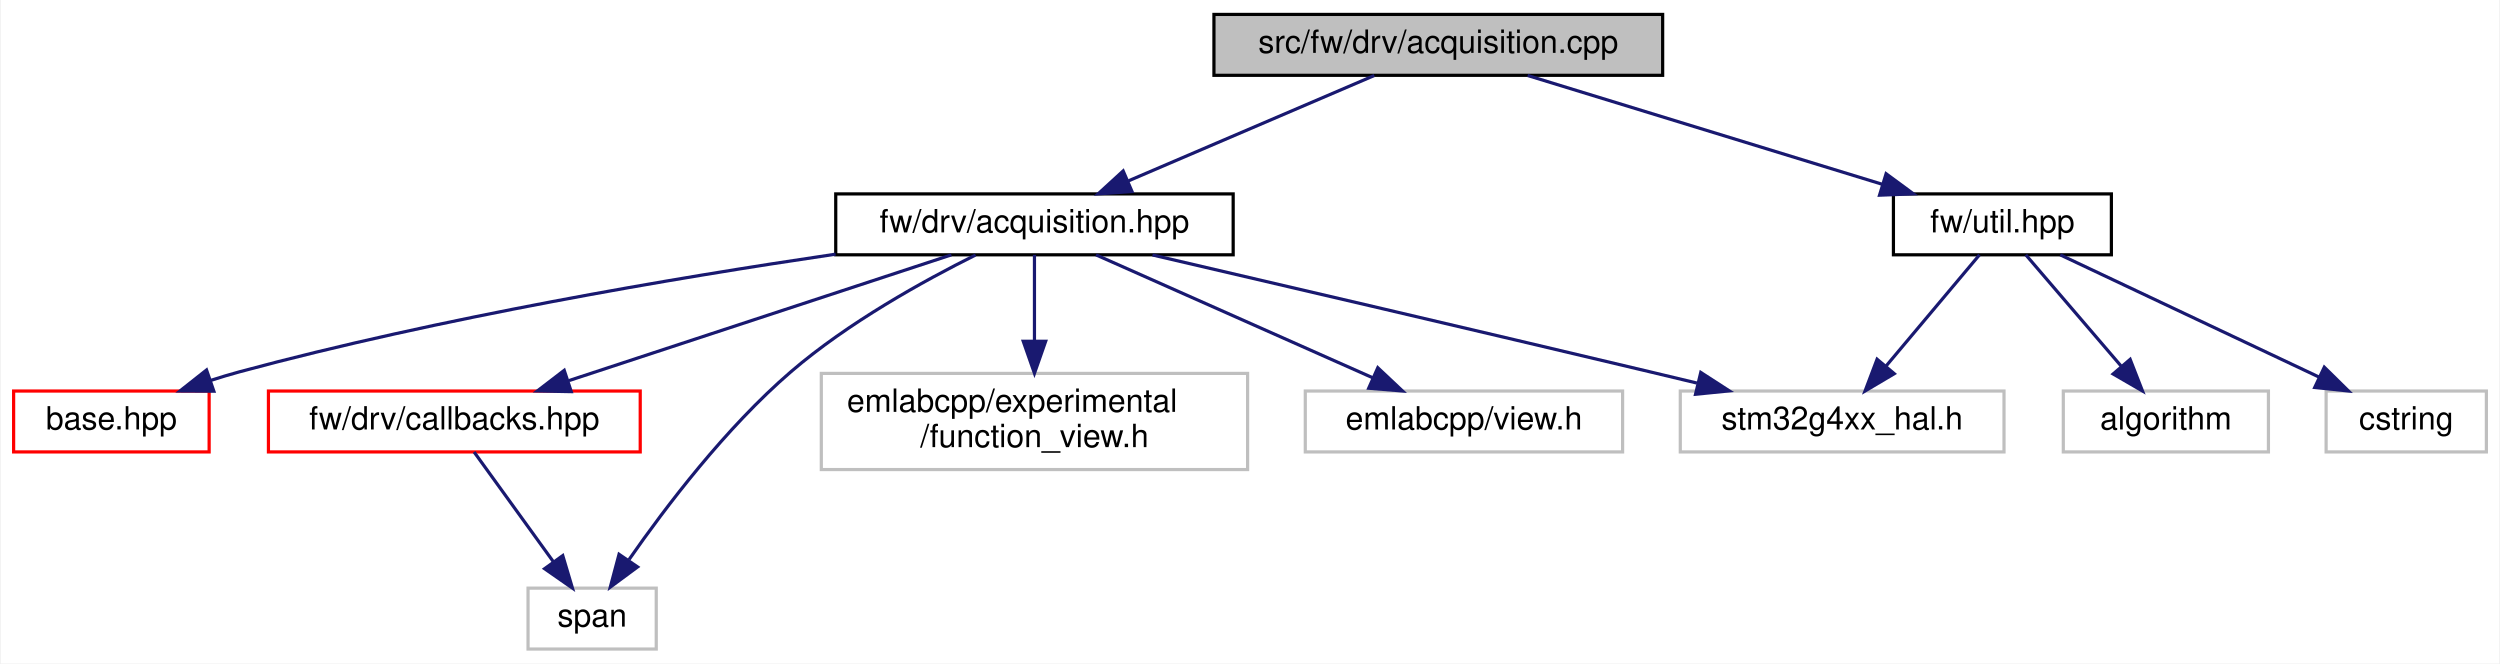
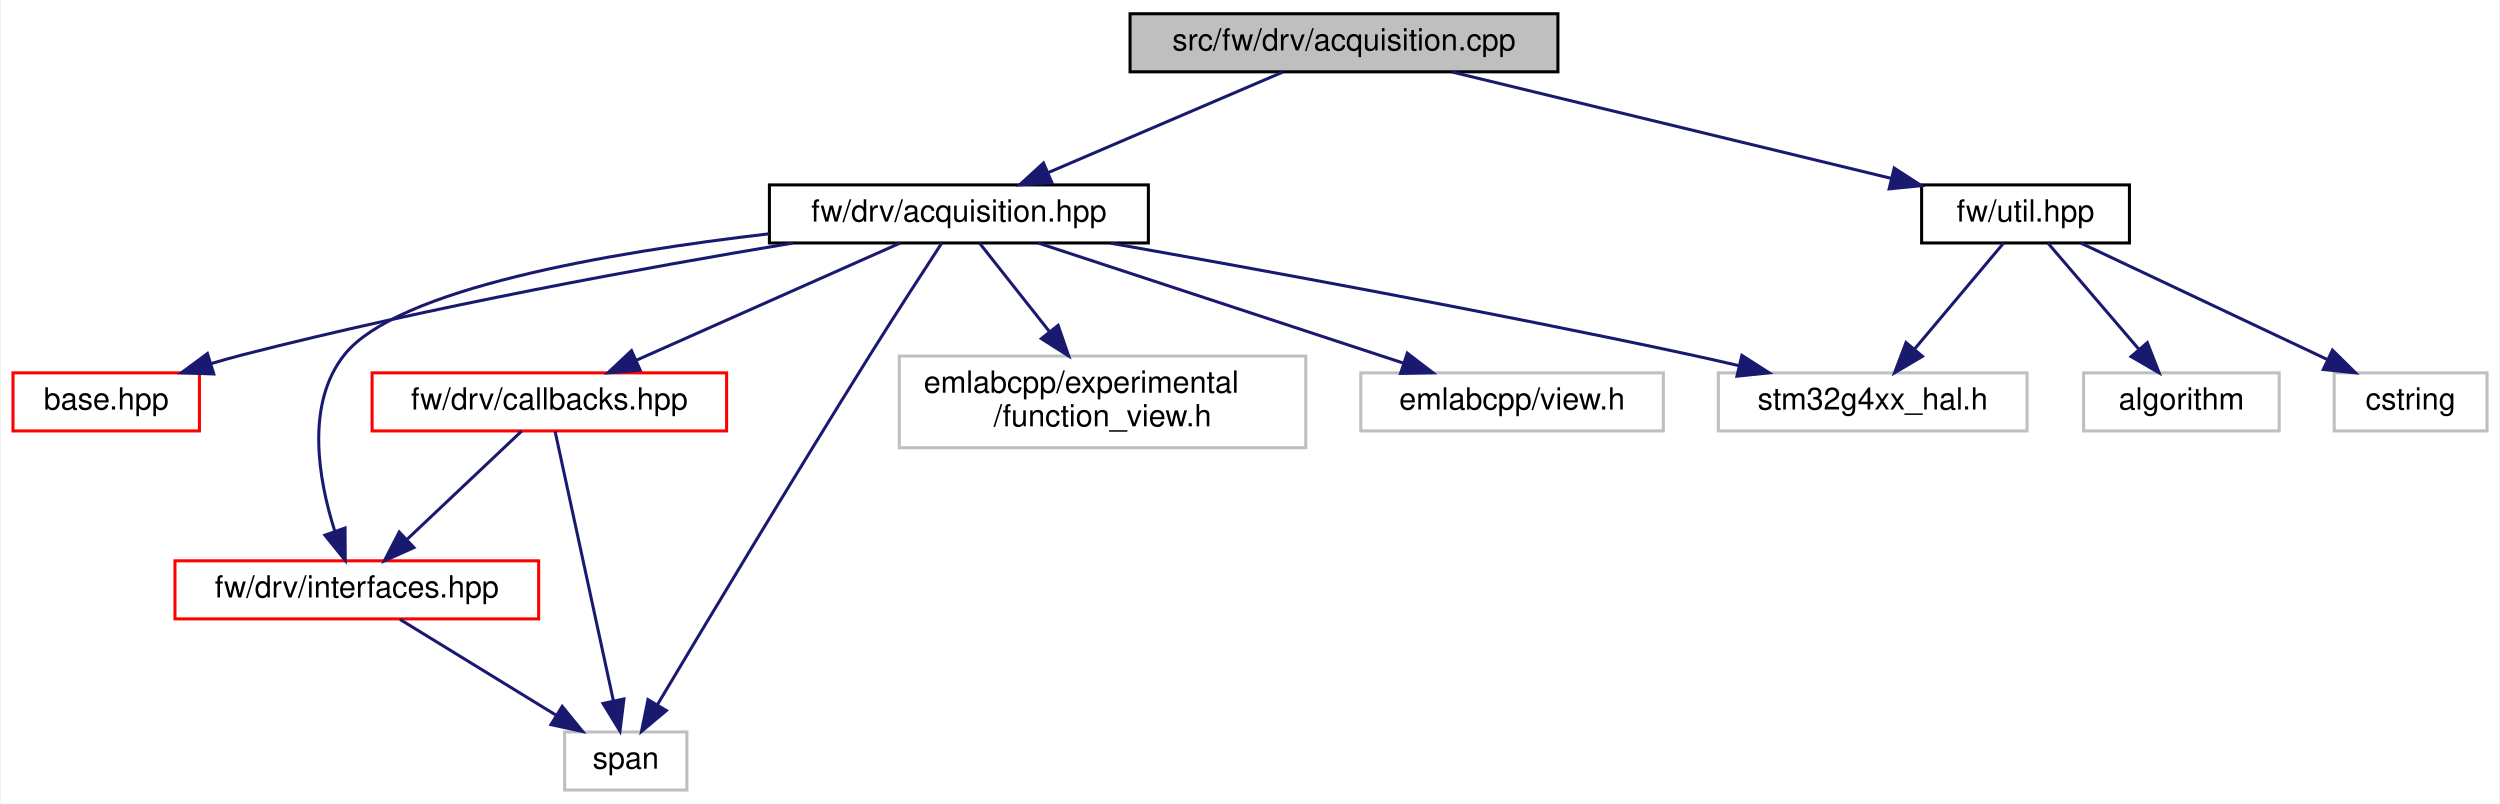
- <svg xmlns="http://www.w3.org/2000/svg" xmlns:xlink="http://www.w3.org/1999/xlink" width="780pt" height="207pt" viewBox="0.00 0.00 779.50 207.00">
-   <g id="graph0" class="graph" transform="scale(1 1) rotate(0) translate(4 203)">
-     <polygon fill="white" stroke="transparent" points="-4,4 -4,-203 775.5,-203 775.5,4 -4,4" />
+ <svg xmlns="http://www.w3.org/2000/svg" xmlns:xlink="http://www.w3.org/1999/xlink" width="818pt" height="263pt" viewBox="0.00 0.00 817.50 263.00">
+   <g id="graph0" class="graph" transform="scale(1 1) rotate(0) translate(4 259)">
+     <polygon fill="white" stroke="transparent" points="-4,4 -4,-259 813.5,-259 813.5,4 -4,4" />
    <g id="node1" class="node">
      <g id="a_node1">
        <a xlink:title=" ">
-           <polygon fill="#bfbfbf" stroke="black" points="374.5,-179.5 374.5,-198.5 514.5,-198.5 514.5,-179.5 374.5,-179.5" />
-           <text text-anchor="middle" x="444.5" y="-186.5" font-family="Helvetica,sans-Serif" font-size="10.00">src/fw/drv/acquisition.cpp</text>
+           <polygon fill="#bfbfbf" stroke="black" points="365.5,-235.5 365.5,-254.5 505.5,-254.5 505.5,-235.5 365.5,-235.5" />
+           <text text-anchor="middle" x="435.5" y="-242.5" font-family="Helvetica,sans-Serif" font-size="10.00">src/fw/drv/acquisition.cpp</text>
        </a>
      </g>
    </g>
    <g id="node2" class="node">
      <g id="a_node2">
        <a xlink:href="acquisition_8hpp.html" target="_top" xlink:title=" ">
-           <polygon fill="white" stroke="black" points="256.5,-123.5 256.5,-142.5 380.5,-142.5 380.5,-123.5 256.5,-123.5" />
-           <text text-anchor="middle" x="318.5" y="-130.5" font-family="Helvetica,sans-Serif" font-size="10.00">fw/drv/acquisition.hpp</text>
+           <polygon fill="white" stroke="black" points="247.5,-179.5 247.5,-198.5 371.5,-198.5 371.5,-179.5 247.5,-179.5" />
+           <text text-anchor="middle" x="309.5" y="-186.5" font-family="Helvetica,sans-Serif" font-size="10.00">fw/drv/acquisition.hpp</text>
        </a>
      </g>
    </g>
    <g id="edge1" class="edge">
-       <path fill="none" stroke="midnightblue" d="M424.53,-179.44C403.89,-170.6 371.44,-156.69 347.87,-146.59" />
-       <polygon fill="midnightblue" stroke="midnightblue" points="348.94,-143.24 338.37,-142.52 346.18,-149.67 348.94,-143.24" />
+       <path fill="none" stroke="midnightblue" d="M415.53,-235.44C394.89,-226.6 362.44,-212.69 338.87,-202.59" />
+       <polygon fill="midnightblue" stroke="midnightblue" points="339.94,-199.24 329.37,-198.52 337.18,-205.67 339.94,-199.24" />
    </g>
-     <g id="node9" class="node">
-       <g id="a_node9">
+     <g id="node10" class="node">
+       <g id="a_node10">
        <a xlink:href="util_8hpp.html" target="_top" xlink:title=" ">
-           <polygon fill="white" stroke="black" points="586.5,-123.5 586.5,-142.5 654.5,-142.5 654.5,-123.5 586.5,-123.5" />
-           <text text-anchor="middle" x="620.5" y="-130.5" font-family="Helvetica,sans-Serif" font-size="10.00">fw/util.hpp</text>
+           <polygon fill="white" stroke="black" points="624.5,-179.5 624.5,-198.5 692.5,-198.5 692.5,-179.5 624.5,-179.5" />
+           <text text-anchor="middle" x="658.5" y="-186.5" font-family="Helvetica,sans-Serif" font-size="10.00">fw/util.hpp</text>
+         </a>
+       </g>
+     </g>
+     <g id="edge12" class="edge">
+       <path fill="none" stroke="midnightblue" d="M470.84,-235.44C509.75,-226.02 572.38,-210.85 614.46,-200.66" />
+       <polygon fill="midnightblue" stroke="midnightblue" points="615.53,-204.01 624.43,-198.25 613.88,-197.2 615.53,-204.01" />
+     </g>
+     <g id="node3" class="node">
+       <g id="a_node3">
+         <a xlink:href="base_8hpp.html" target="_top" xlink:title=" ">
+           <polygon fill="white" stroke="red" points="0,-118 0,-137 61,-137 61,-118 0,-118" />
+           <text text-anchor="middle" x="30.5" y="-125" font-family="Helvetica,sans-Serif" font-size="10.00">base.hpp</text>
+         </a>
+       </g>
+     </g>
+     <g id="edge2" class="edge">
+       <path fill="none" stroke="midnightblue" d="M255.18,-179.48C207.49,-171.55 136.41,-158.61 75.5,-143 72.06,-142.12 68.49,-141.12 64.94,-140.07" />
+       <polygon fill="midnightblue" stroke="midnightblue" points="65.69,-136.64 55.1,-137.02 63.62,-143.32 65.69,-136.64" />
+     </g>
+     <g id="node4" class="node">
+       <g id="a_node4">
+         <a xlink:href="drv_2callbacks_8hpp.html" target="_top" xlink:title=" ">
+           <polygon fill="white" stroke="red" points="117.5,-118 117.5,-137 233.5,-137 233.5,-118 117.5,-118" />
+           <text text-anchor="middle" x="175.5" y="-125" font-family="Helvetica,sans-Serif" font-size="10.00">fw/drv/callbacks.hpp</text>
+         </a>
+       </g>
+     </g>
+     <g id="edge3" class="edge">
+       <path fill="none" stroke="midnightblue" d="M290.3,-179.48C267.71,-169.45 230,-152.7 204,-141.15" />
+       <polygon fill="midnightblue" stroke="midnightblue" points="205.22,-137.87 194.66,-137.01 202.38,-144.27 205.22,-137.87" />
+     </g>
+     <g id="node5" class="node">
+       <g id="a_node5">
+         <a xlink:href="interfaces_8hpp.html" target="_top" xlink:title=" ">
+           <polygon fill="white" stroke="red" points="53,-56.5 53,-75.5 172,-75.5 172,-56.5 53,-56.5" />
+           <text text-anchor="middle" x="112.5" y="-63.5" font-family="Helvetica,sans-Serif" font-size="10.00">fw/drv/interfaces.hpp</text>
+         </a>
+       </g>
+     </g>
+     <g id="edge7" class="edge">
+       <path fill="none" stroke="midnightblue" d="M247.4,-182.5C194.95,-176.41 125.71,-164.49 108.5,-143 95.63,-126.93 99.91,-102.25 105.23,-85.41" />
+       <polygon fill="midnightblue" stroke="midnightblue" points="108.65,-86.24 108.71,-75.64 102.06,-83.89 108.65,-86.24" />
+     </g>
+     <g id="node6" class="node">
+       <g id="a_node6">
+         <a xlink:title=" ">
+           <polygon fill="white" stroke="#bfbfbf" points="180.5,-0.5 180.5,-19.5 220.5,-19.5 220.5,-0.5 180.5,-0.5" />
+           <text text-anchor="middle" x="200.5" y="-7.5" font-family="Helvetica,sans-Serif" font-size="10.00">span</text>
+         </a>
+       </g>
+     </g>
+     <g id="edge10" class="edge">
+       <path fill="none" stroke="midnightblue" d="M303.87,-179.42C297.97,-170.4 288.48,-155.77 280.5,-143 255.05,-102.28 226.02,-53.88 210.9,-28.51" />
+       <polygon fill="midnightblue" stroke="midnightblue" points="213.78,-26.5 205.66,-19.7 207.77,-30.08 213.78,-26.5" />
+     </g>
+     <g id="node7" class="node">
+       <g id="a_node7">
+         <a xlink:title=" ">
+           <polygon fill="white" stroke="#bfbfbf" points="290,-112.5 290,-142.5 423,-142.5 423,-112.5 290,-112.5" />
+           <text text-anchor="start" x="298" y="-130.5" font-family="Helvetica,sans-Serif" font-size="10.00">emlabcpp/experimental</text>
+           <text text-anchor="middle" x="356.5" y="-119.5" font-family="Helvetica,sans-Serif" font-size="10.00">/function_view.h</text>
+         </a>
+       </g>
+     </g>
+     <g id="edge8" class="edge">
+       <path fill="none" stroke="midnightblue" d="M316.23,-179.48C322.18,-171.94 331.12,-160.63 339.07,-150.57" />
+       <polygon fill="midnightblue" stroke="midnightblue" points="341.97,-152.54 345.42,-142.52 336.48,-148.2 341.97,-152.54" />
+     </g>
+     <g id="node8" class="node">
+       <g id="a_node8">
+         <a xlink:title=" ">
+           <polygon fill="white" stroke="#bfbfbf" points="441,-118 441,-137 540,-137 540,-118 441,-118" />
+           <text text-anchor="middle" x="490.5" y="-125" font-family="Helvetica,sans-Serif" font-size="10.00">emlabcpp/view.h</text>
        </a>
      </g>
    </g>
    <g id="edge9" class="edge">
-       <path fill="none" stroke="midnightblue" d="M472.39,-179.44C502.25,-170.28 549.81,-155.69 582.96,-145.52" />
-       <polygon fill="midnightblue" stroke="midnightblue" points="584.21,-148.8 592.74,-142.52 582.16,-142.1 584.21,-148.8" />
+       <path fill="none" stroke="midnightblue" d="M335.43,-179.48C366.75,-169.18 419.59,-151.81 454.76,-140.25" />
+       <polygon fill="midnightblue" stroke="midnightblue" points="456.21,-143.46 464.62,-137.01 454.02,-136.81 456.21,-143.46" />
    </g>
-     <g id="node3" class="node">
-       <g id="a_node3">
-         <a xlink:href="base_8hpp.html" target="_top" xlink:title=" ">
-           <polygon fill="white" stroke="red" points="0,-62 0,-81 61,-81 61,-62 0,-62" />
-           <text text-anchor="middle" x="30.5" y="-69" font-family="Helvetica,sans-Serif" font-size="10.00">base.hpp</text>
+     <g id="node9" class="node">
+       <g id="a_node9">
+         <a xlink:title=" ">
+           <polygon fill="white" stroke="#bfbfbf" points="558,-118 558,-137 659,-137 659,-118 558,-118" />
+           <text text-anchor="middle" x="608.5" y="-125" font-family="Helvetica,sans-Serif" font-size="10.00">stm32g4xx_hal.h</text>
        </a>
      </g>
    </g>
-     <g id="edge2" class="edge">
-       <path fill="none" stroke="midnightblue" d="M256.45,-123.7C205.9,-116.24 132.92,-103.85 70.5,-87 67.53,-86.2 64.47,-85.27 61.42,-84.29" />
-       <polygon fill="midnightblue" stroke="midnightblue" points="62.47,-80.95 51.88,-81 60.19,-87.57 62.47,-80.95" />
+     <g id="edge11" class="edge">
+       <path fill="none" stroke="midnightblue" d="M359.08,-179.43C407.52,-170.87 483.28,-157.01 548.5,-143 553.8,-141.86 559.36,-140.6 564.85,-139.32" />
+       <polygon fill="midnightblue" stroke="midnightblue" points="565.69,-142.72 574.62,-137.01 564.08,-135.91 565.69,-142.72" />
    </g>
-     <g id="node4" class="node">
-       <g id="a_node4">
-         <a xlink:href="drv_2callbacks_8hpp.html" target="_top" xlink:title=" ">
-           <polygon fill="white" stroke="red" points="79.5,-62 79.5,-81 195.5,-81 195.5,-62 79.5,-62" />
-           <text text-anchor="middle" x="137.5" y="-69" font-family="Helvetica,sans-Serif" font-size="10.00">fw/drv/callbacks.hpp</text>
-         </a>
-       </g>
+     <g id="edge4" class="edge">
+       <path fill="none" stroke="midnightblue" d="M166.47,-117.98C156.74,-108.78 141.04,-93.96 129.08,-82.66" />
+       <polygon fill="midnightblue" stroke="midnightblue" points="131.18,-79.83 121.51,-75.51 126.38,-84.92 131.18,-79.83" />
    </g>
-     <g id="edge3" class="edge">
-       <path fill="none" stroke="midnightblue" d="M292.57,-123.48C261.25,-113.18 208.41,-95.81 173.24,-84.25" />
-       <polygon fill="midnightblue" stroke="midnightblue" points="173.98,-80.81 163.38,-81.01 171.79,-87.46 173.98,-80.81" />
-     </g>
-     <g id="node5" class="node">
-       <g id="a_node5">
-         <a xlink:title=" ">
-           <polygon fill="white" stroke="#bfbfbf" points="160.5,-0.5 160.5,-19.5 200.5,-19.5 200.5,-0.5 160.5,-0.5" />
-           <text text-anchor="middle" x="180.5" y="-7.5" font-family="Helvetica,sans-Serif" font-size="10.00">span</text>
-         </a>
-       </g>
-     </g>
-     <g id="edge7" class="edge">
-       <path fill="none" stroke="midnightblue" d="M300.13,-123.44C283.96,-115.39 260.28,-102.3 242.5,-87 222.22,-69.55 203.47,-44.88 192.02,-28.43" />
-       <polygon fill="midnightblue" stroke="midnightblue" points="194.68,-26.12 186.16,-19.82 188.89,-30.06 194.68,-26.12" />
-     </g>
-     <g id="node6" class="node">
-       <g id="a_node6">
-         <a xlink:title=" ">
-           <polygon fill="white" stroke="#bfbfbf" points="252,-56.5 252,-86.5 385,-86.5 385,-56.5 252,-56.5" />
-           <text text-anchor="start" x="260" y="-74.5" font-family="Helvetica,sans-Serif" font-size="10.00">emlabcpp/experimental</text>
-           <text text-anchor="middle" x="318.5" y="-63.5" font-family="Helvetica,sans-Serif" font-size="10.00">/function_view.h</text>
-         </a>
-       </g>
+     <g id="edge6" class="edge">
+       <path fill="none" stroke="midnightblue" d="M177.38,-117.82C181.41,-99.17 190.99,-54.94 196.47,-29.63" />
+       <polygon fill="midnightblue" stroke="midnightblue" points="199.9,-30.3 198.6,-19.78 193.06,-28.82 199.9,-30.3" />
    </g>
    <g id="edge5" class="edge">
-       <path fill="none" stroke="midnightblue" d="M318.5,-123.48C318.5,-116.47 318.5,-106.19 318.5,-96.7" />
-       <polygon fill="midnightblue" stroke="midnightblue" points="322,-96.52 318.5,-86.52 315,-96.52 322,-96.52" />
+       <path fill="none" stroke="midnightblue" d="M126.64,-56.32C140.37,-47.9 161.44,-34.97 177.56,-25.07" />
+       <polygon fill="midnightblue" stroke="midnightblue" points="179.7,-27.87 186.4,-19.65 176.04,-21.9 179.7,-27.87" />
    </g>
-     <g id="node7" class="node">
-       <g id="a_node7">
-         <a xlink:title=" ">
-           <polygon fill="white" stroke="#bfbfbf" points="403,-62 403,-81 502,-81 502,-62 403,-62" />
-           <text text-anchor="middle" x="452.5" y="-69" font-family="Helvetica,sans-Serif" font-size="10.00">emlabcpp/view.h</text>
-         </a>
-       </g>
-     </g>
-     <g id="edge6" class="edge">
-       <path fill="none" stroke="midnightblue" d="M337.7,-123.48C360.29,-113.45 398,-96.7 424,-85.15" />
-       <polygon fill="midnightblue" stroke="midnightblue" points="425.62,-88.27 433.34,-81.01 422.78,-81.87 425.62,-88.27" />
-     </g>
-     <g id="node8" class="node">
-       <g id="a_node8">
-         <a xlink:title=" ">
-           <polygon fill="white" stroke="#bfbfbf" points="520,-62 520,-81 621,-81 621,-62 520,-62" />
-           <text text-anchor="middle" x="570.5" y="-69" font-family="Helvetica,sans-Serif" font-size="10.00">stm32g4xx_hal.h</text>
-         </a>
-       </g>
-     </g>
-     <g id="edge8" class="edge">
-       <path fill="none" stroke="midnightblue" d="M355.33,-123.45C393.99,-114.45 456.54,-99.84 510.5,-87 515.27,-85.87 520.24,-84.67 525.21,-83.48" />
-       <polygon fill="midnightblue" stroke="midnightblue" points="526.39,-86.8 535.29,-81.05 524.75,-79.99 526.39,-86.8" />
-     </g>
-     <g id="edge4" class="edge">
-       <path fill="none" stroke="midnightblue" d="M143.66,-61.98C150.11,-53.05 160.4,-38.81 168.47,-27.64" />
-       <polygon fill="midnightblue" stroke="midnightblue" points="171.33,-29.66 174.35,-19.51 165.66,-25.56 171.33,-29.66" />
-     </g>
-     <g id="edge12" class="edge">
-       <path fill="none" stroke="midnightblue" d="M613.34,-123.48C605.76,-114.46 593.63,-100.02 584.21,-88.81" />
-       <polygon fill="midnightblue" stroke="midnightblue" points="586.76,-86.41 577.65,-81.01 581.4,-90.92 586.76,-86.41" />
-     </g>
-     <g id="node10" class="node">
-       <g id="a_node10">
-         <a xlink:title=" ">
-           <polygon fill="white" stroke="#bfbfbf" points="639.5,-62 639.5,-81 703.5,-81 703.5,-62 639.5,-62" />
-           <text text-anchor="middle" x="671.5" y="-69" font-family="Helvetica,sans-Serif" font-size="10.00">algorithm</text>
-         </a>
-       </g>
-     </g>
-     <g id="edge10" class="edge">
-       <path fill="none" stroke="midnightblue" d="M627.81,-123.48C635.53,-114.46 647.91,-100.02 657.52,-88.81" />
-       <polygon fill="midnightblue" stroke="midnightblue" points="660.36,-90.88 664.21,-81.01 655.04,-86.32 660.36,-90.88" />
+     <g id="edge15" class="edge">
+       <path fill="none" stroke="midnightblue" d="M651.34,-179.48C643.76,-170.46 631.63,-156.02 622.21,-144.81" />
+       <polygon fill="midnightblue" stroke="midnightblue" points="624.76,-142.41 615.65,-137.01 619.4,-146.92 624.76,-142.41" />
    </g>
    <g id="node11" class="node">
      <g id="a_node11">
        <a xlink:title=" ">
-           <polygon fill="white" stroke="#bfbfbf" points="721.5,-62 721.5,-81 771.5,-81 771.5,-62 721.5,-62" />
-           <text text-anchor="middle" x="746.5" y="-69" font-family="Helvetica,sans-Serif" font-size="10.00">cstring</text>
+           <polygon fill="white" stroke="#bfbfbf" points="677.5,-118 677.5,-137 741.5,-137 741.5,-118 677.5,-118" />
+           <text text-anchor="middle" x="709.5" y="-125" font-family="Helvetica,sans-Serif" font-size="10.00">algorithm</text>
        </a>
      </g>
    </g>
-     <g id="edge11" class="edge">
-       <path fill="none" stroke="midnightblue" d="M638.55,-123.48C659.7,-113.49 694.94,-96.85 719.38,-85.31" />
-       <polygon fill="midnightblue" stroke="midnightblue" points="720.93,-88.44 728.48,-81.01 717.94,-82.11 720.93,-88.44" />
+     <g id="edge13" class="edge">
+       <path fill="none" stroke="midnightblue" d="M665.81,-179.48C673.53,-170.46 685.91,-156.02 695.52,-144.81" />
+       <polygon fill="midnightblue" stroke="midnightblue" points="698.36,-146.88 702.21,-137.01 693.04,-142.32 698.36,-146.88" />
+     </g>
+     <g id="node12" class="node">
+       <g id="a_node12">
+         <a xlink:title=" ">
+           <polygon fill="white" stroke="#bfbfbf" points="759.5,-118 759.5,-137 809.5,-137 809.5,-118 759.5,-118" />
+           <text text-anchor="middle" x="784.5" y="-125" font-family="Helvetica,sans-Serif" font-size="10.00">cstring</text>
+         </a>
+       </g>
+     </g>
+     <g id="edge14" class="edge">
+       <path fill="none" stroke="midnightblue" d="M676.55,-179.48C697.7,-169.49 732.94,-152.85 757.38,-141.31" />
+       <polygon fill="midnightblue" stroke="midnightblue" points="758.93,-144.44 766.48,-137.01 755.94,-138.11 758.93,-144.44" />
    </g>
  </g>
</svg>
